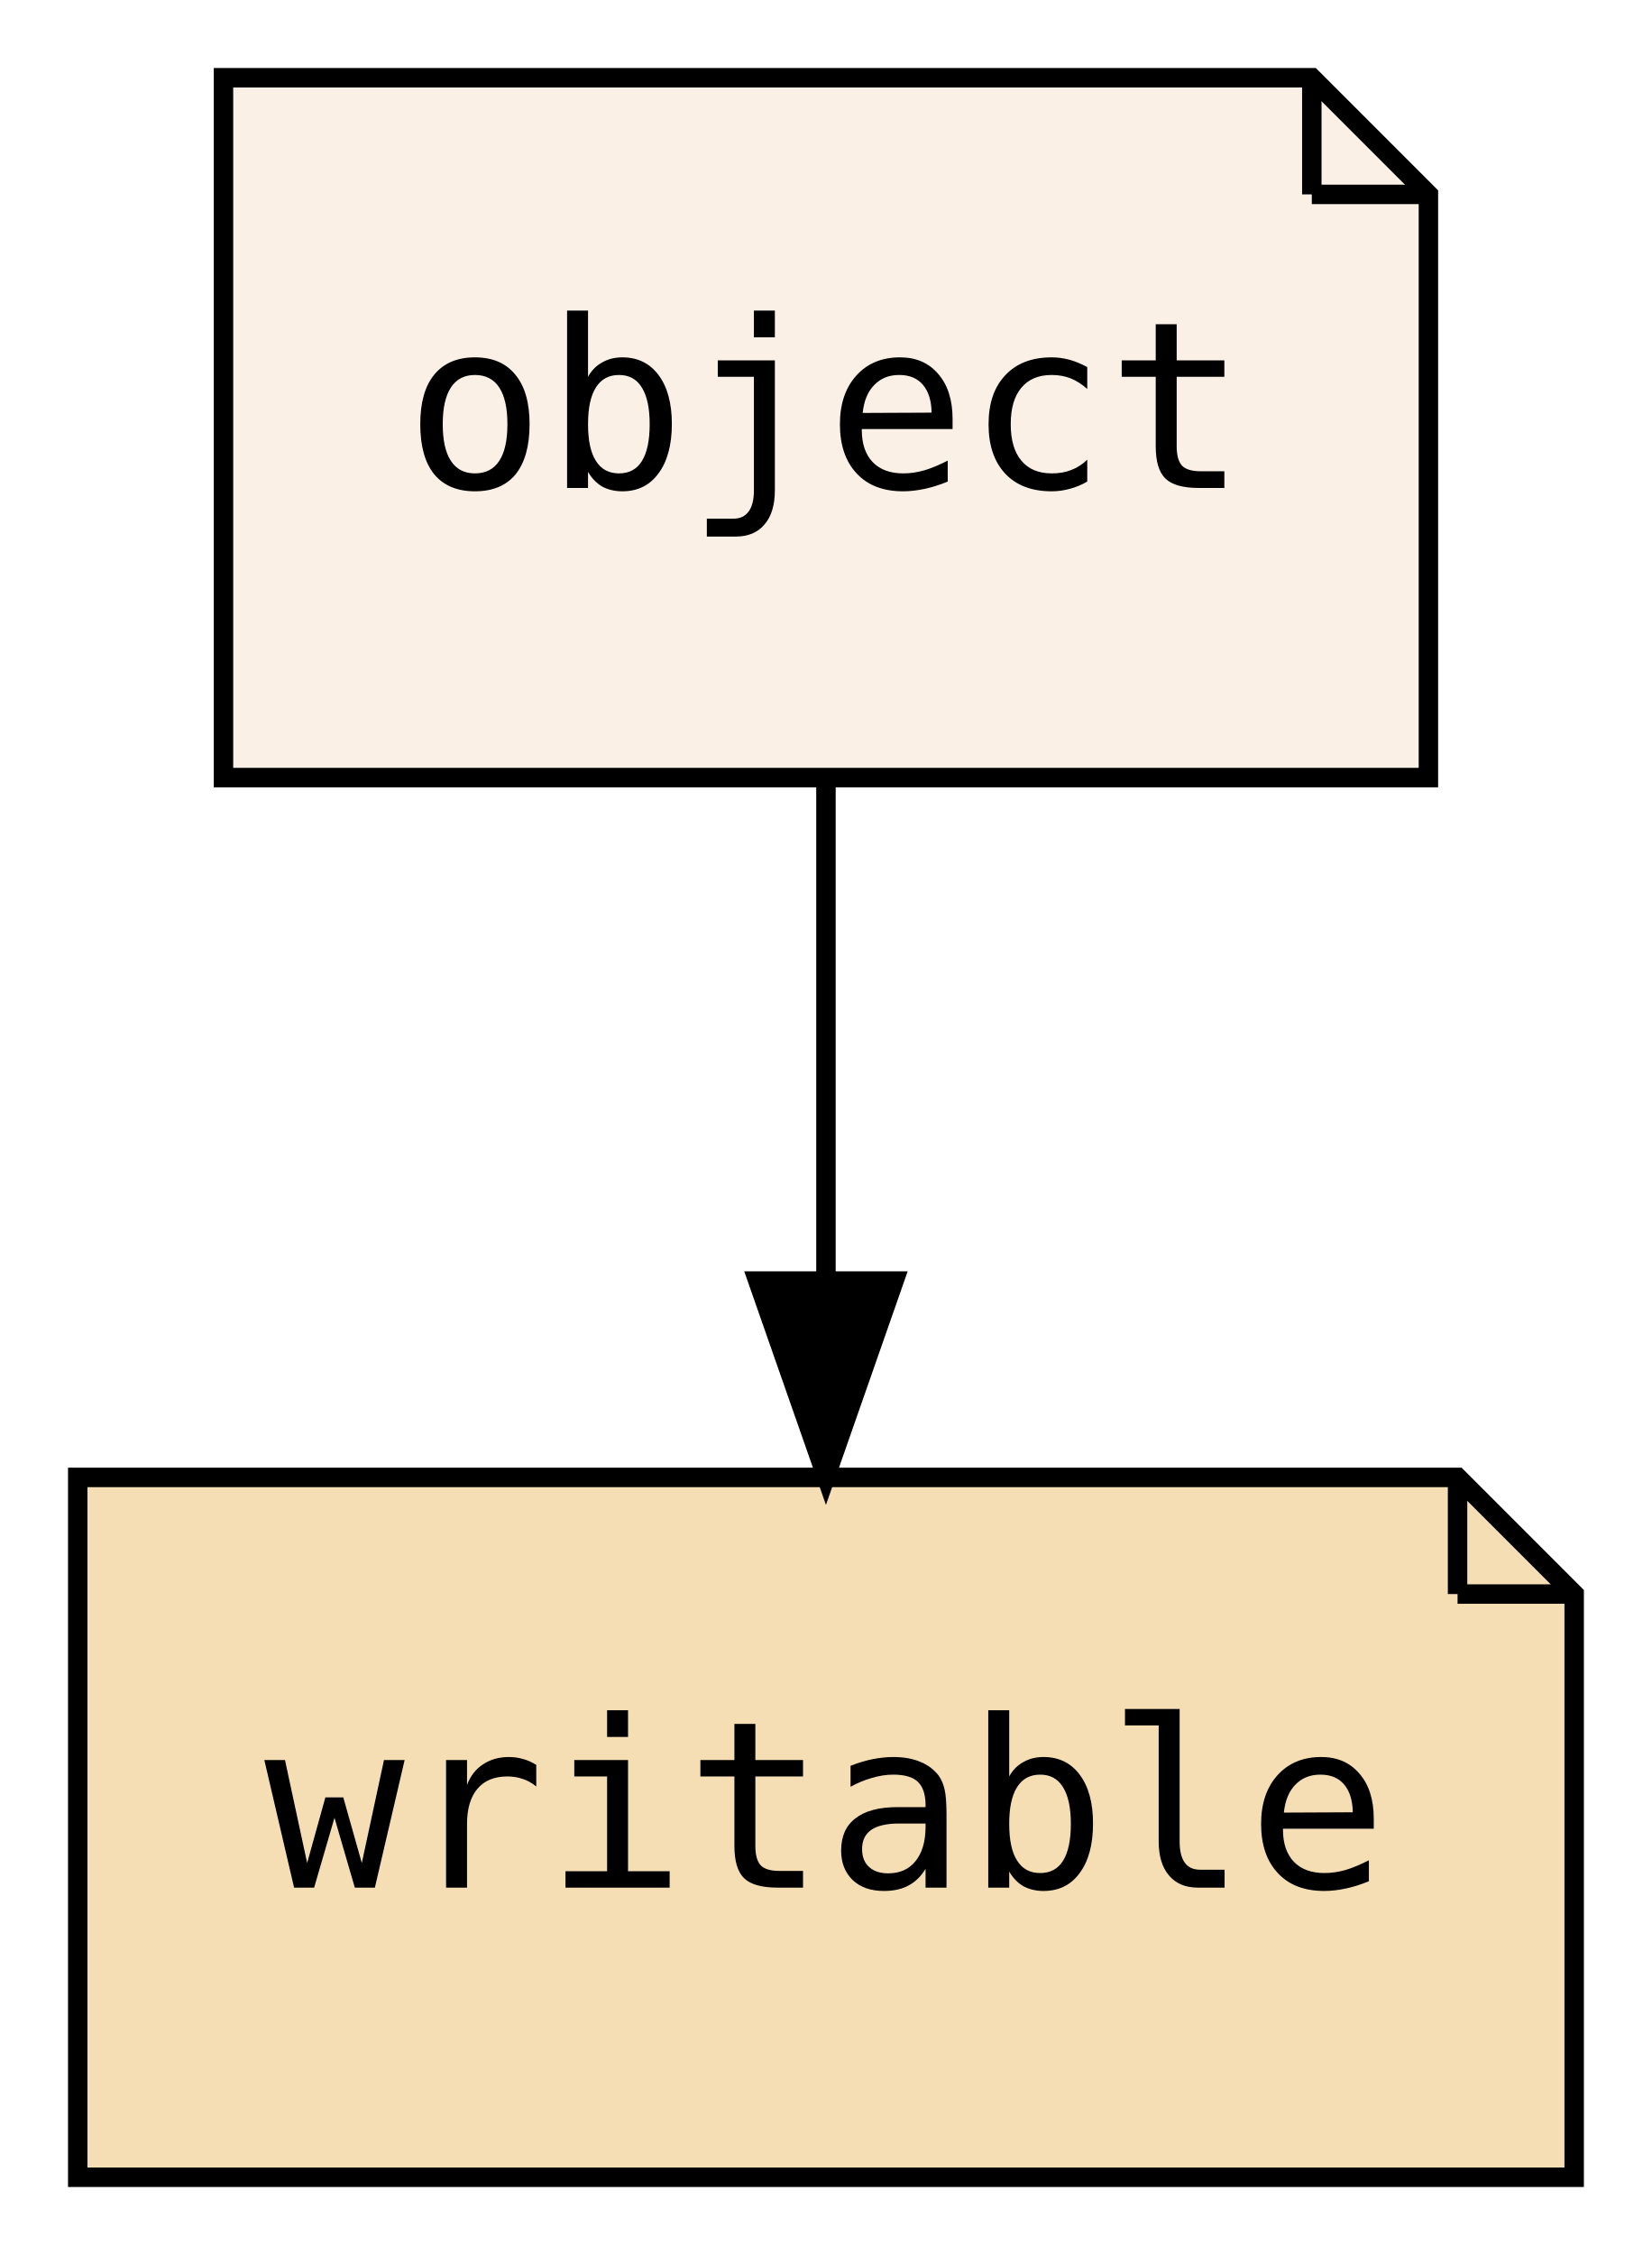
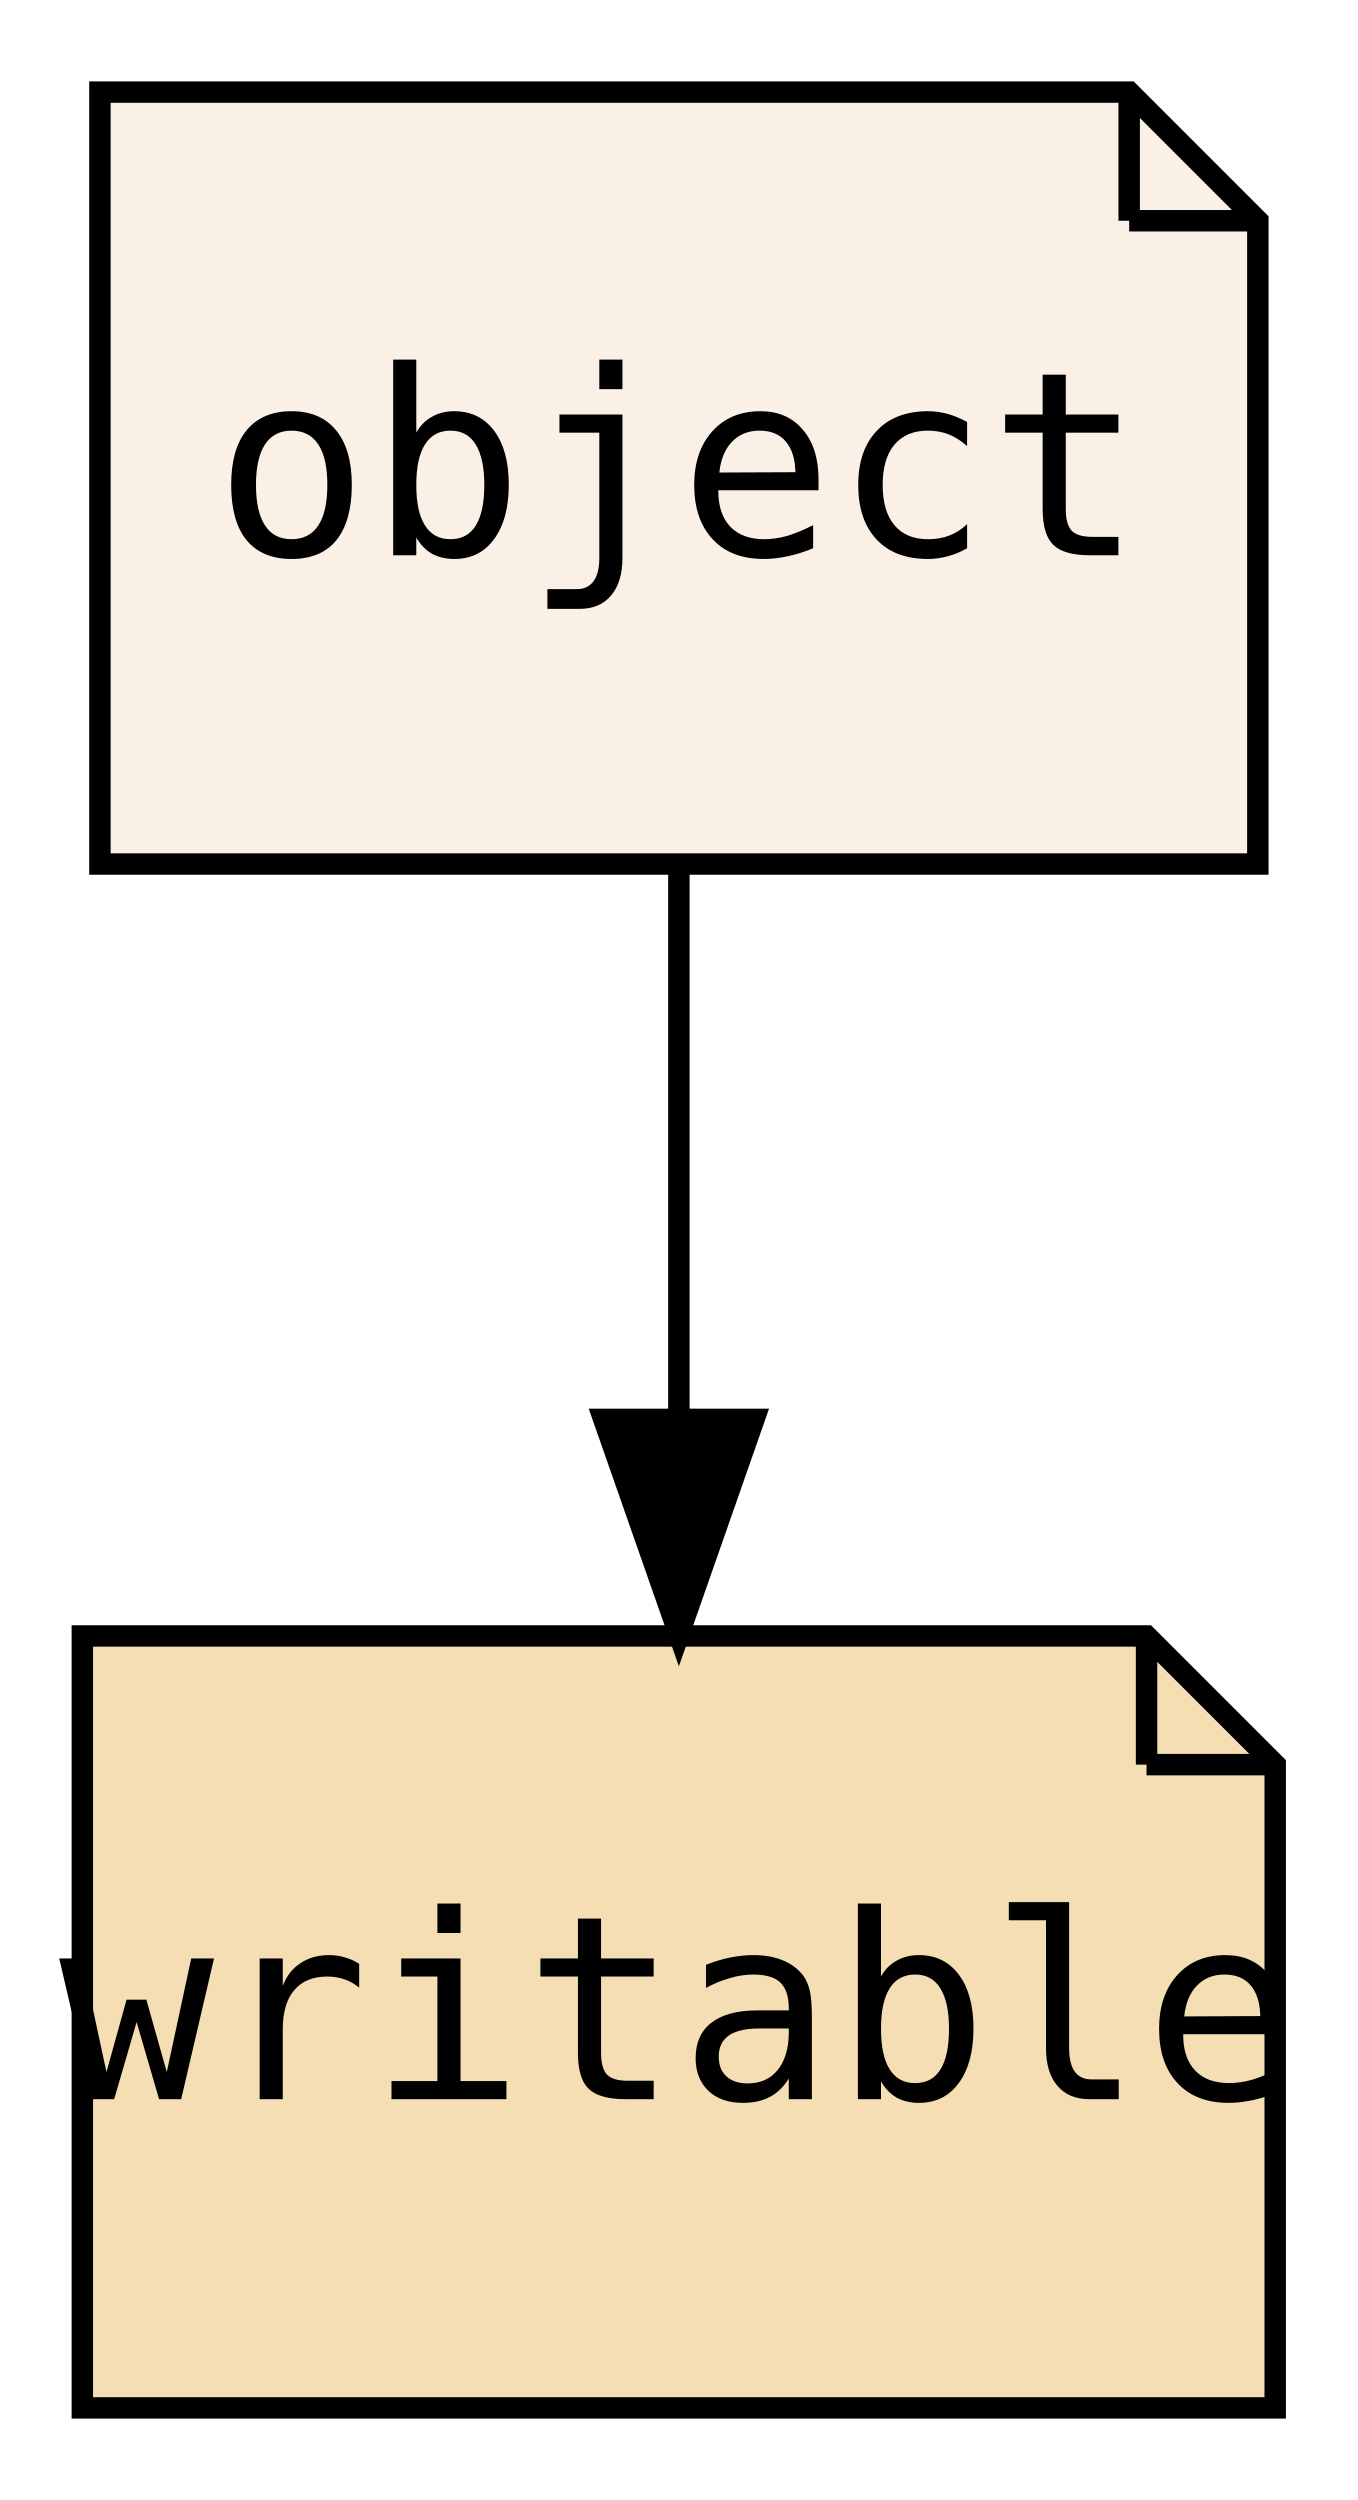
- <svg xmlns="http://www.w3.org/2000/svg" xmlns:xlink="http://www.w3.org/1999/xlink" width="85pt" height="116pt" viewBox="0.00 0.00 85.00 116.00">
+ <svg xmlns="http://www.w3.org/2000/svg" xmlns:xlink="http://www.w3.org/1999/xlink" width="63pt" height="116pt" viewBox="0.00 0.00 63.32 116.00">
  <g id="graph0" class="graph" transform="scale(1 1) rotate(0) translate(4 112)">
-     <polygon fill="transparent" stroke="transparent" points="-4,4 -4,-112 81,-112 81,4 -4,4" />
+     <polygon fill="transparent" stroke="transparent" points="-4,4 -4,-112 59.32,-112 59.32,4 -4,4" />
    <g id="node1" class="node">
      <g id="a_node1">
        <a xlink:href="PsyllaReference_Types.xhtml#PsyllaReference_Types_Details_object" xlink:title="object" target="_parent">
-           <polygon fill="linen" stroke="black" points="63.5,-108 7.5,-108 7.5,-72 69.5,-72 69.5,-102 63.5,-108" />
-           <polyline fill="none" stroke="black" points="63.5,-108 63.5,-102 " />
-           <polyline fill="none" stroke="black" points="69.5,-102 63.5,-102 " />
-           <text text-anchor="middle" x="38.5" y="-86.9" font-family="Source Code Pro,monospace" font-size="12.00">object</text>
+           <polygon fill="linen" stroke="black" points="48.66,-108 0.66,-108 0.66,-72 54.66,-72 54.66,-102 48.66,-108" />
+           <polyline fill="none" stroke="black" points="48.66,-108 48.66,-102 " />
+           <polyline fill="none" stroke="black" points="54.66,-102 48.66,-102 " />
+           <text text-anchor="middle" x="27.66" y="-86.4" font-family="Source Code Pro,monospace" font-size="12.00">object</text>
        </a>
      </g>
    </g>
    <g id="node2" class="node">
      <g id="a_node2">
        <a xlink:href="PsyllaReference_Types.xhtml#PsyllaReference_Types_Details_writable" xlink:title="writable" target="_parent">
-           <polygon fill="wheat" stroke="black" points="71,-36 0,-36 0,0 77,0 77,-30 71,-36" />
-           <polyline fill="none" stroke="black" points="71,-36 71,-30 " />
-           <polyline fill="none" stroke="black" points="77,-30 71,-30 " />
-           <text text-anchor="middle" x="38.5" y="-14.9" font-family="Source Code Pro,monospace" font-size="12.00">writable</text>
+           <polygon fill="wheat" stroke="black" points="49.47,-36 -0.16,-36 -0.16,0 55.47,0 55.47,-30 49.47,-36" />
+           <polyline fill="none" stroke="black" points="49.47,-36 49.47,-30 " />
+           <polyline fill="none" stroke="black" points="55.47,-30 49.47,-30 " />
+           <text text-anchor="middle" x="27.66" y="-14.4" font-family="Source Code Pro,monospace" font-size="12.00">writable</text>
        </a>
      </g>
    </g>
    <g id="edge1" class="edge">
-       <path fill="none" stroke="black" d="M38.5,-71.7C38.5,-63.98 38.5,-54.71 38.5,-46.11" />
-       <polygon fill="black" stroke="black" points="42,-46.1 38.5,-36.1 35,-46.1 42,-46.1" />
+       <path fill="none" stroke="black" d="M27.66,-71.7C27.66,-63.98 27.66,-54.71 27.66,-46.11" />
+       <polygon fill="black" stroke="black" points="31.16,-46.1 27.66,-36.1 24.16,-46.1 31.16,-46.1" />
    </g>
  </g>
</svg>
